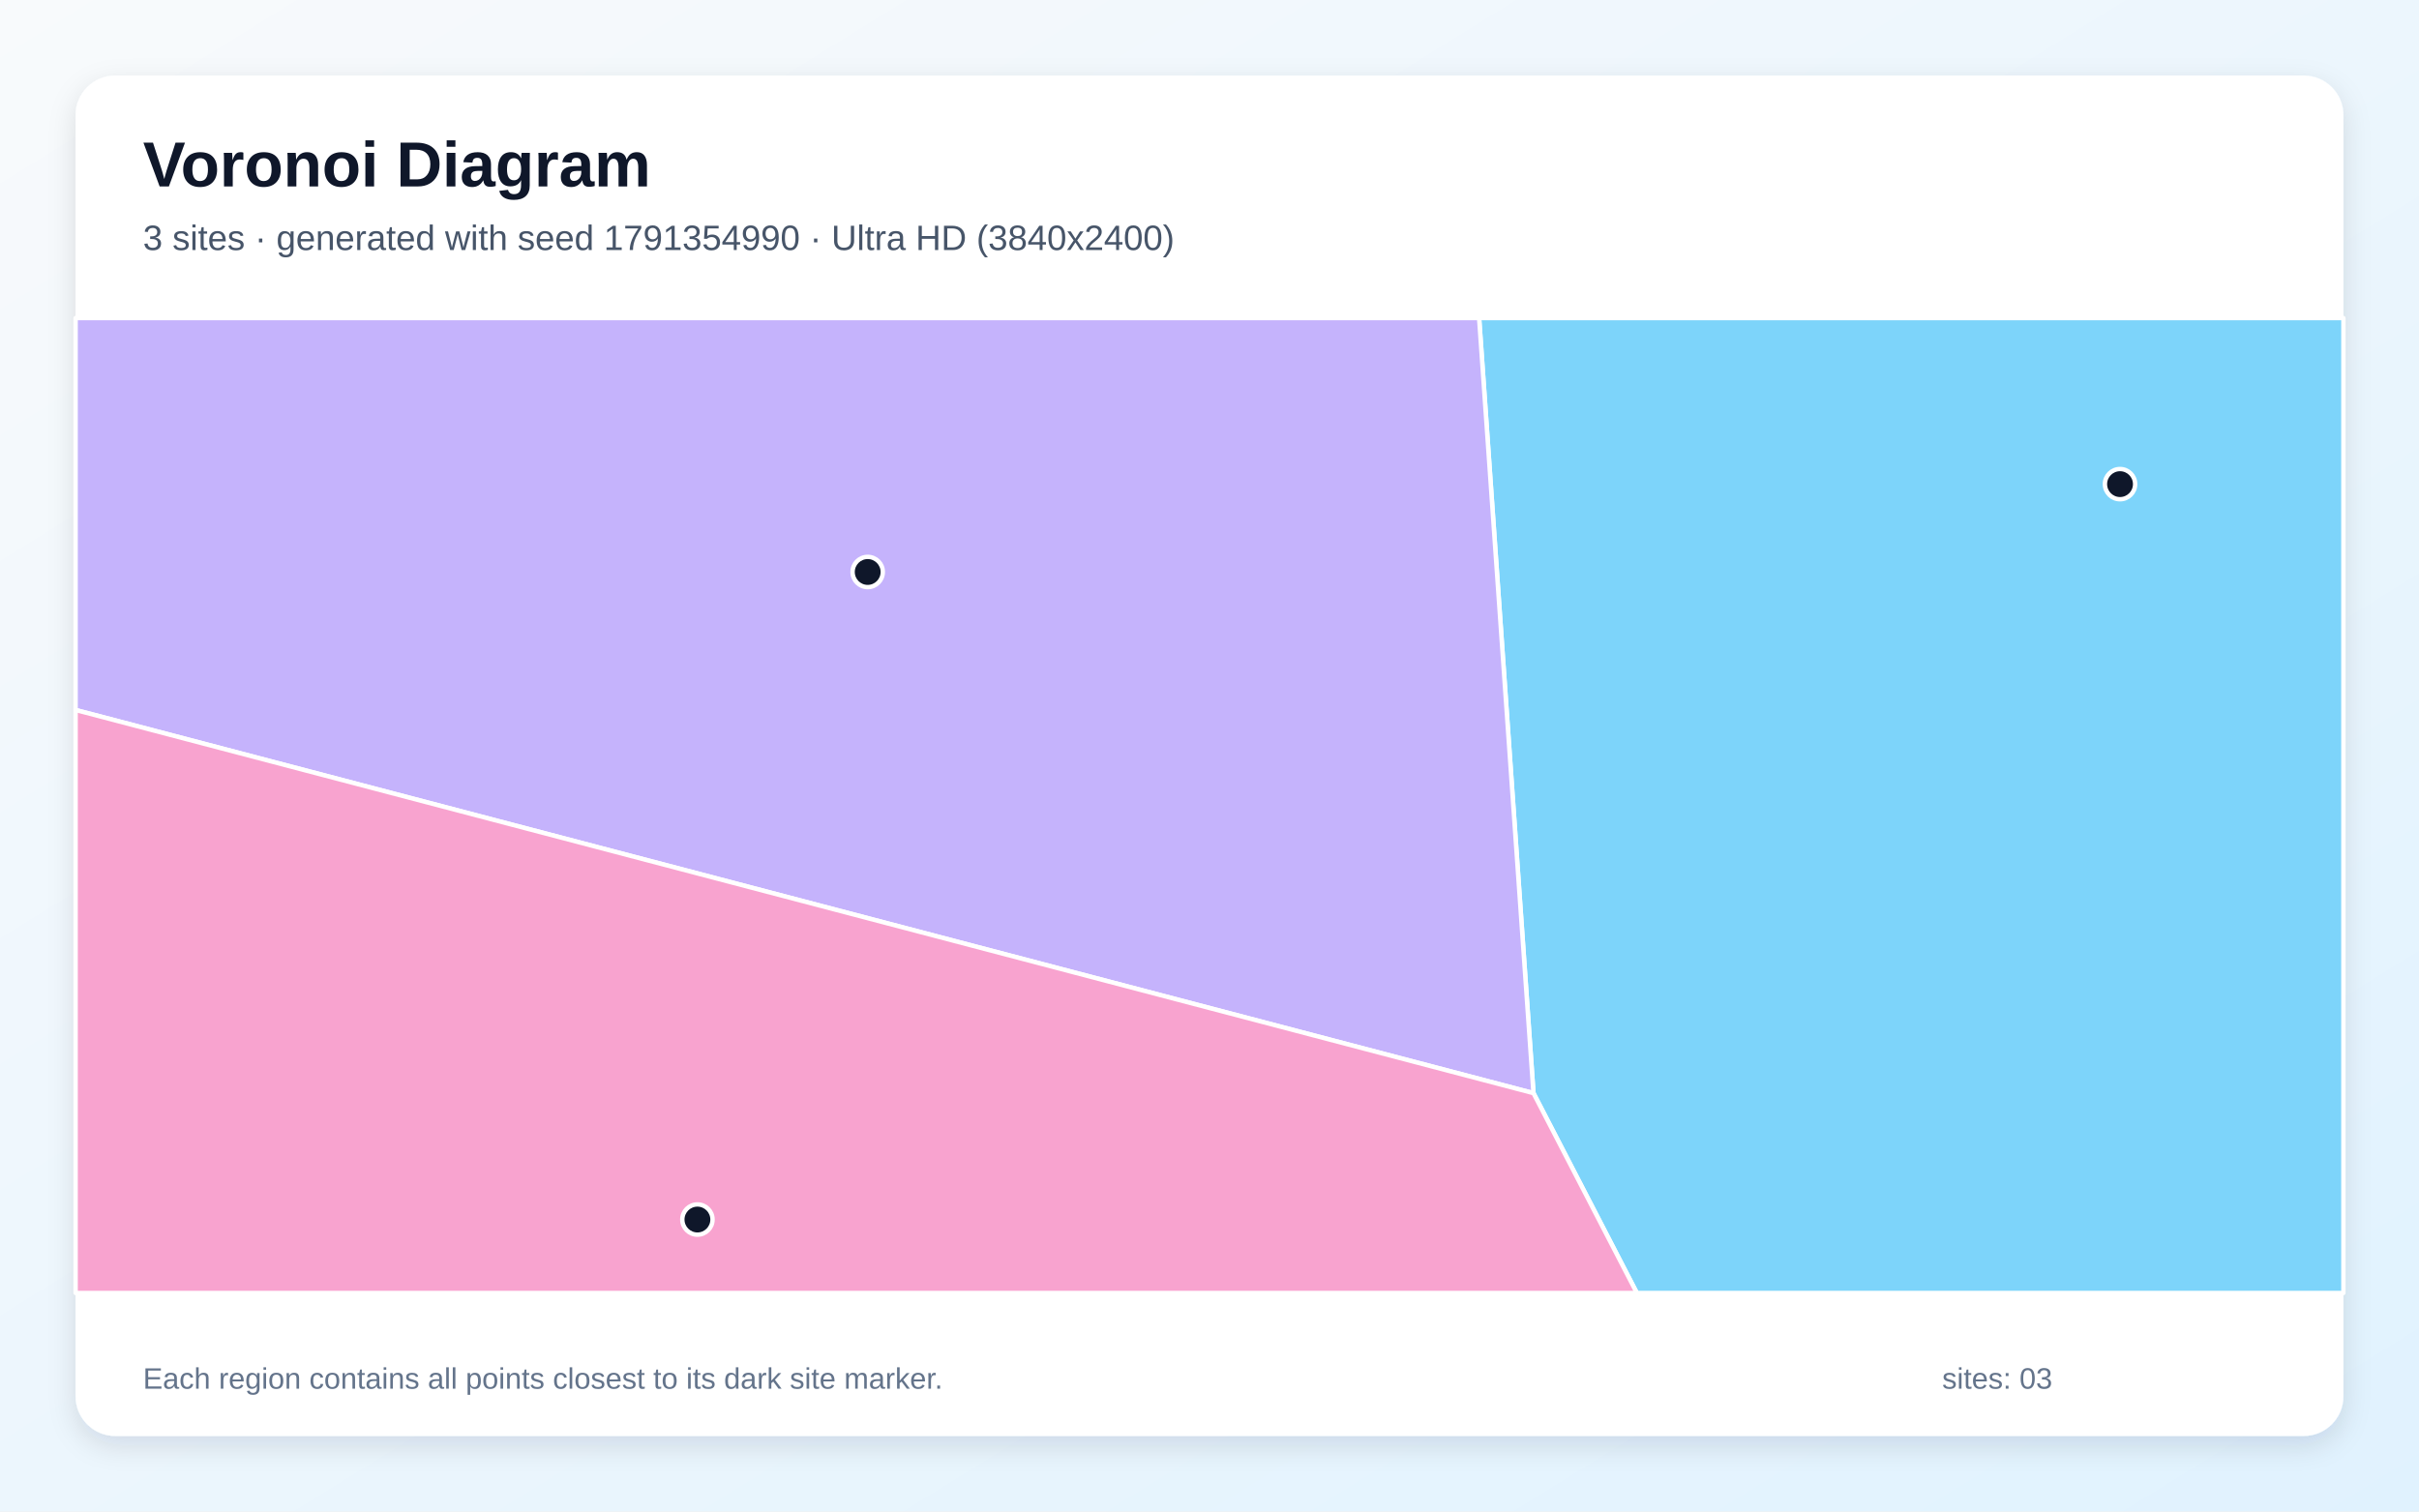
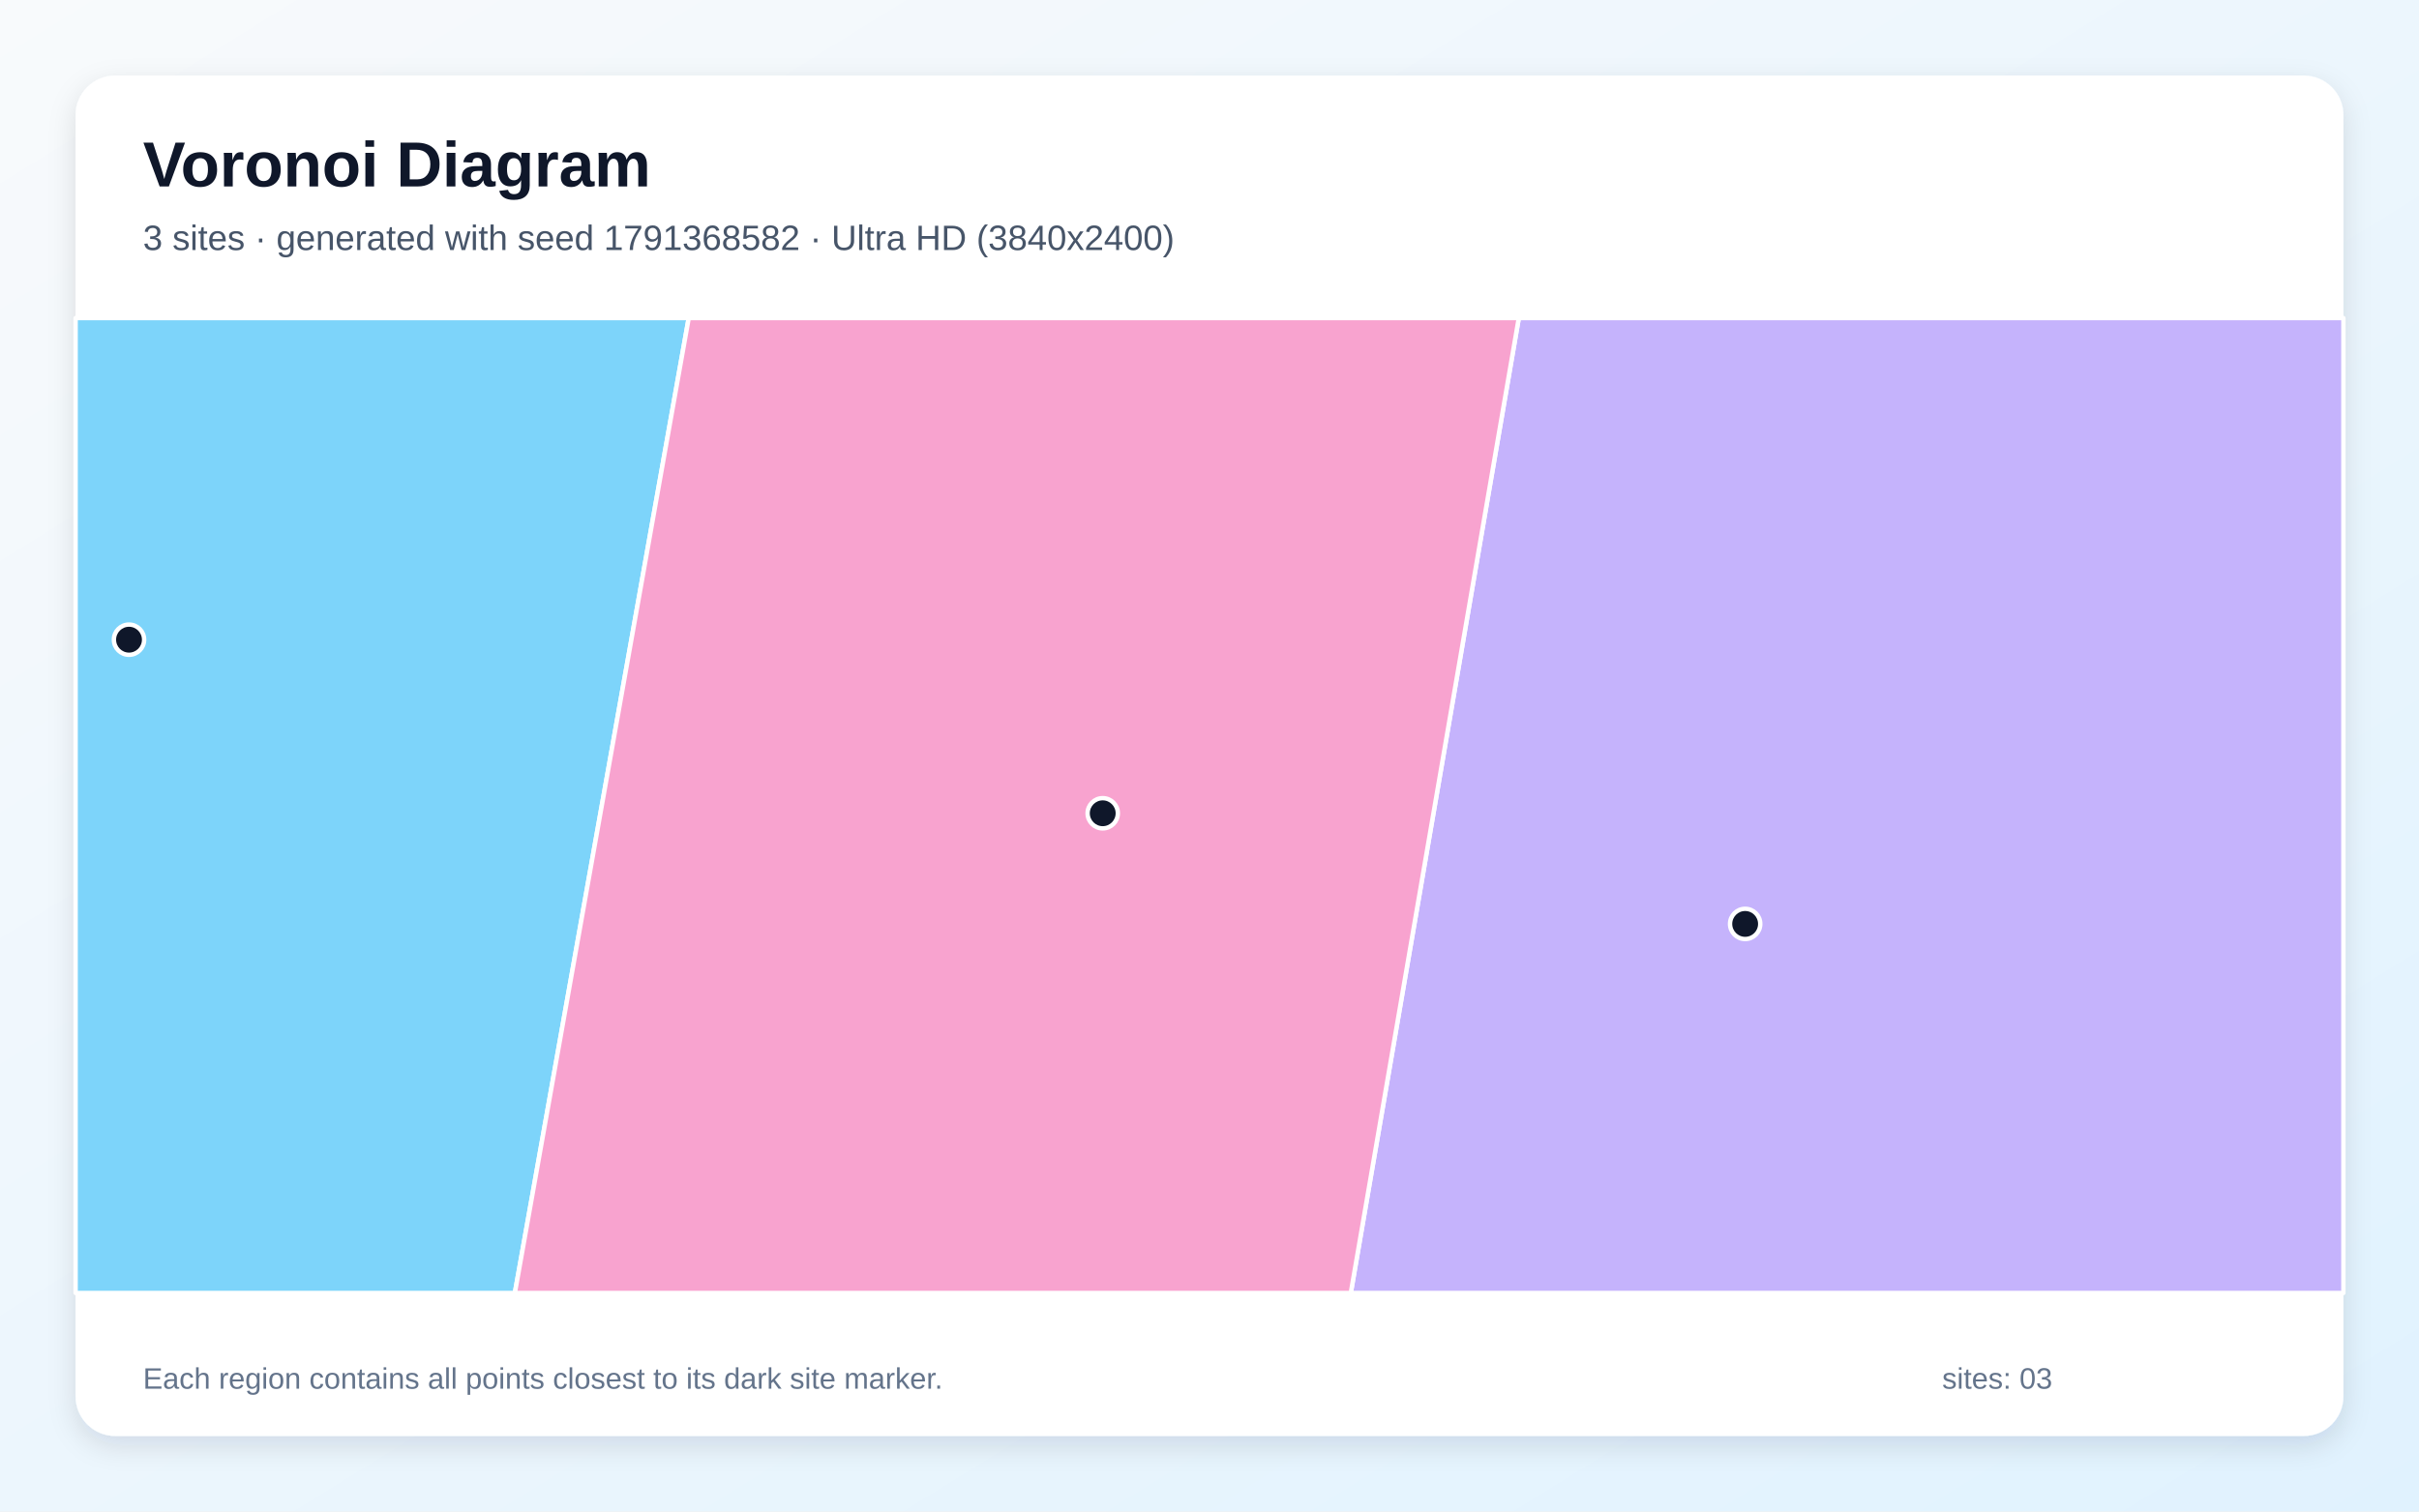
<svg xmlns="http://www.w3.org/2000/svg" width="3840" height="2400" viewBox="0 0 3840 2400" role="img" aria-labelledby="title description">
  <defs>
    <linearGradient id="background" x1="0" y1="0" x2="1" y2="1">
      <stop stop-color="#F8FAFC" />
      <stop offset="1" stop-color="#E0F2FE" />
    </linearGradient>
    <filter id="shadow" x="-5%" y="-5%" width="110%" height="110%">
      <feDropShadow dx="0" dy="15" stdDeviation="22" flood-color="#0F172A" flood-opacity=".12" />
    </filter>
  </defs>
  <rect width="3840" height="2400" fill="url(#background)" />
  <rect x="120" y="120" width="3600" height="2160" rx="63" fill="#FFFFFF" filter="url(#shadow)" />
  <g font-family="Arial, sans-serif">
    <text x="227" y="296" font-size="101" font-weight="700" fill="#0F172A">Voronoi Diagram</text>
-     <text x="227" y="397" font-size="56" fill="#475569">3 sites · generated with seed 1791354990 · Ultra HD (3840x2400)</text>
+     <text x="227" y="397" font-size="56" fill="#475569">3 sites · generated with seed 1791368582 · Ultra HD (3840x2400)</text>
  </g>
  <g stroke="#FFFFFF" stroke-width="7" stroke-linejoin="round">
-     <polygon points="2434.3,1735.7 2348.0,505.0 3720.0,505.0 3720.0,2053.0 2598.4,2053.0" fill="#38BDF8" fill-opacity="0.65" />
-     <polygon points="120.0,1127.3 120.0,505.0 2348.0,505.0 2434.3,1735.7" fill="#A78BFA" fill-opacity="0.65" />
-     <polygon points="120.0,1127.3 2434.3,1735.7 2598.4,2053.0 120.0,2053.0" fill="#F472B6" fill-opacity="0.65" />
+     <polygon points="120.0,505.0 1093.3,505.0 817.3,2053.0 120.0,2053.0" fill="#38BDF8" fill-opacity="0.65" />
+     <polygon points="2411.0,505.0 3720.0,505.0 3720.0,2053.0 2144.3,2053.0" fill="#A78BFA" fill-opacity="0.65" />
+     <polygon points="1093.3,505.0 2411.0,505.0 2144.3,2053.0 817.3,2053.0" fill="#F472B6" fill-opacity="0.65" />
  </g>
  <g>
-     <circle cx="3365.4" cy="768.7" r="24" fill="#0F172A" stroke="#FFFFFF" stroke-width="7" />
-     <circle cx="1377.4" cy="908.2" r="24" fill="#0F172A" stroke="#FFFFFF" stroke-width="7" />
-     <circle cx="1107.1" cy="1936.4" r="24" fill="#0F172A" stroke="#FFFFFF" stroke-width="7" />
+     <circle cx="204.8" cy="1015.7" r="24" fill="#0F172A" stroke="#FFFFFF" stroke-width="7" />
+     <circle cx="2770.3" cy="1467.0" r="24" fill="#0F172A" stroke="#FFFFFF" stroke-width="7" />
+     <circle cx="1750.5" cy="1291.3" r="24" fill="#0F172A" stroke="#FFFFFF" stroke-width="7" />
  </g>
  <g font-family="Arial, sans-serif" font-size="47" fill="#64748B">
    <text x="227" y="2205">Each region contains all points closest to its dark site marker.</text>
    <text x="3083" y="2205">sites: 03</text>
  </g>
</svg>
